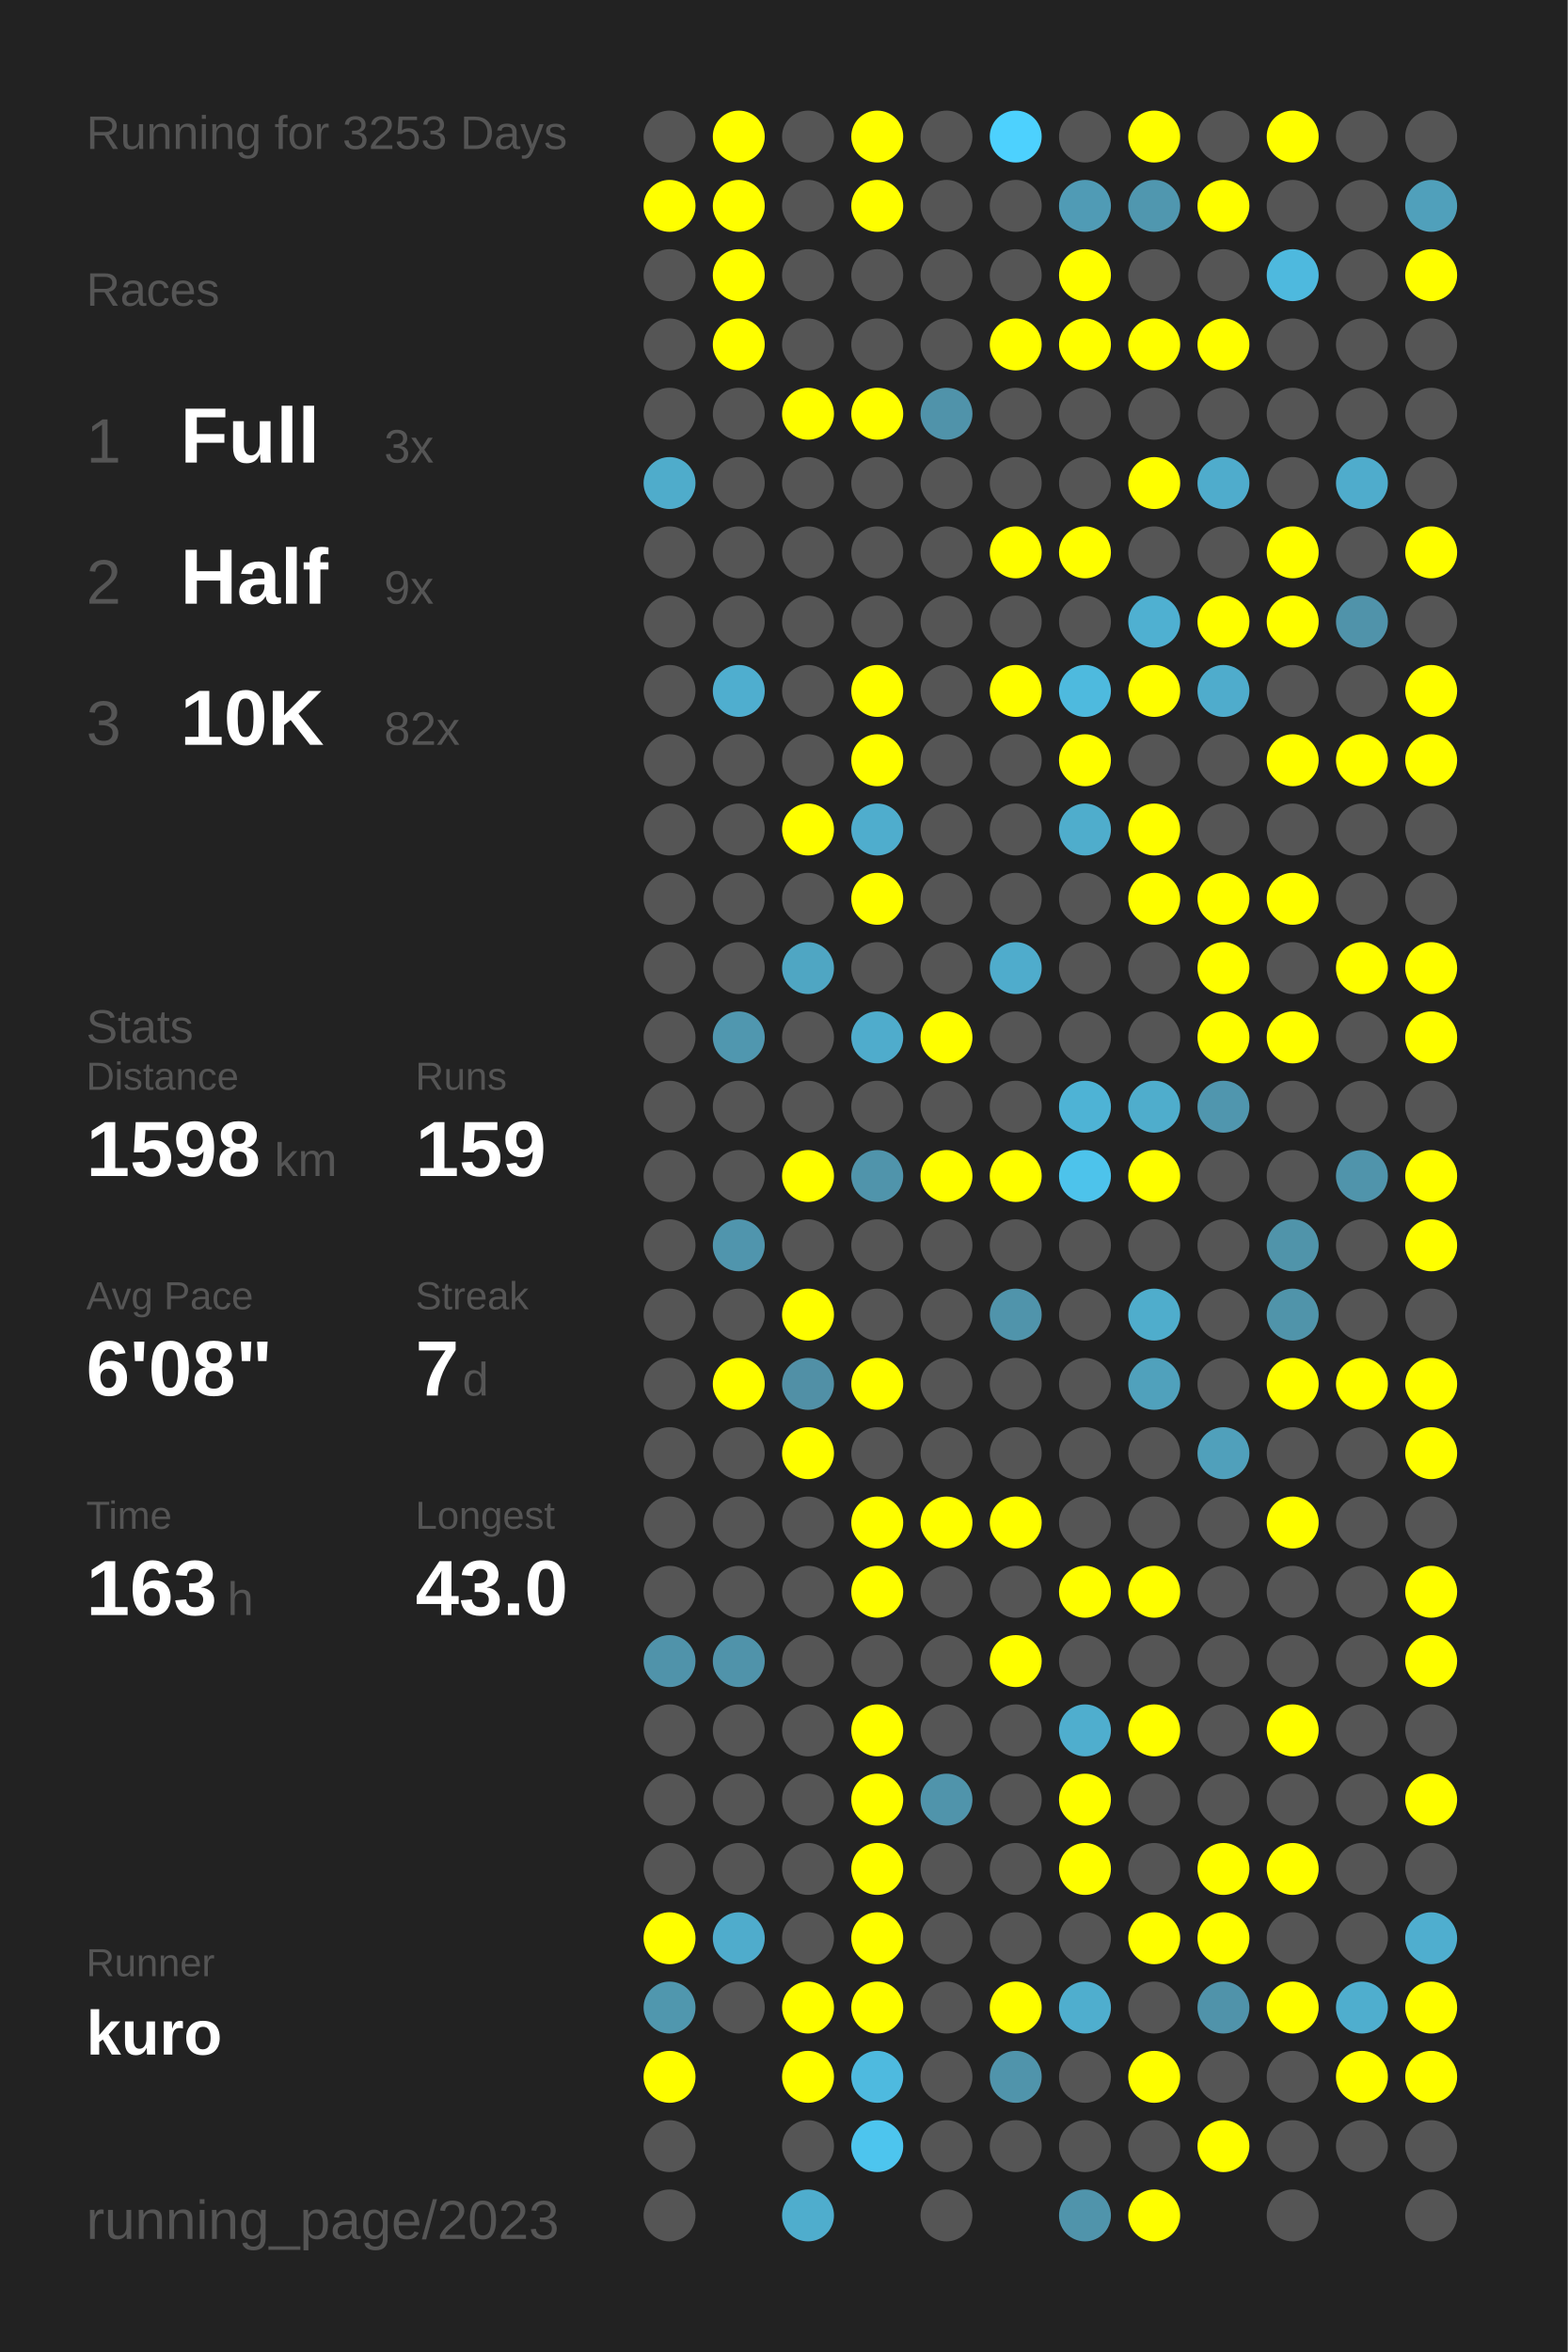
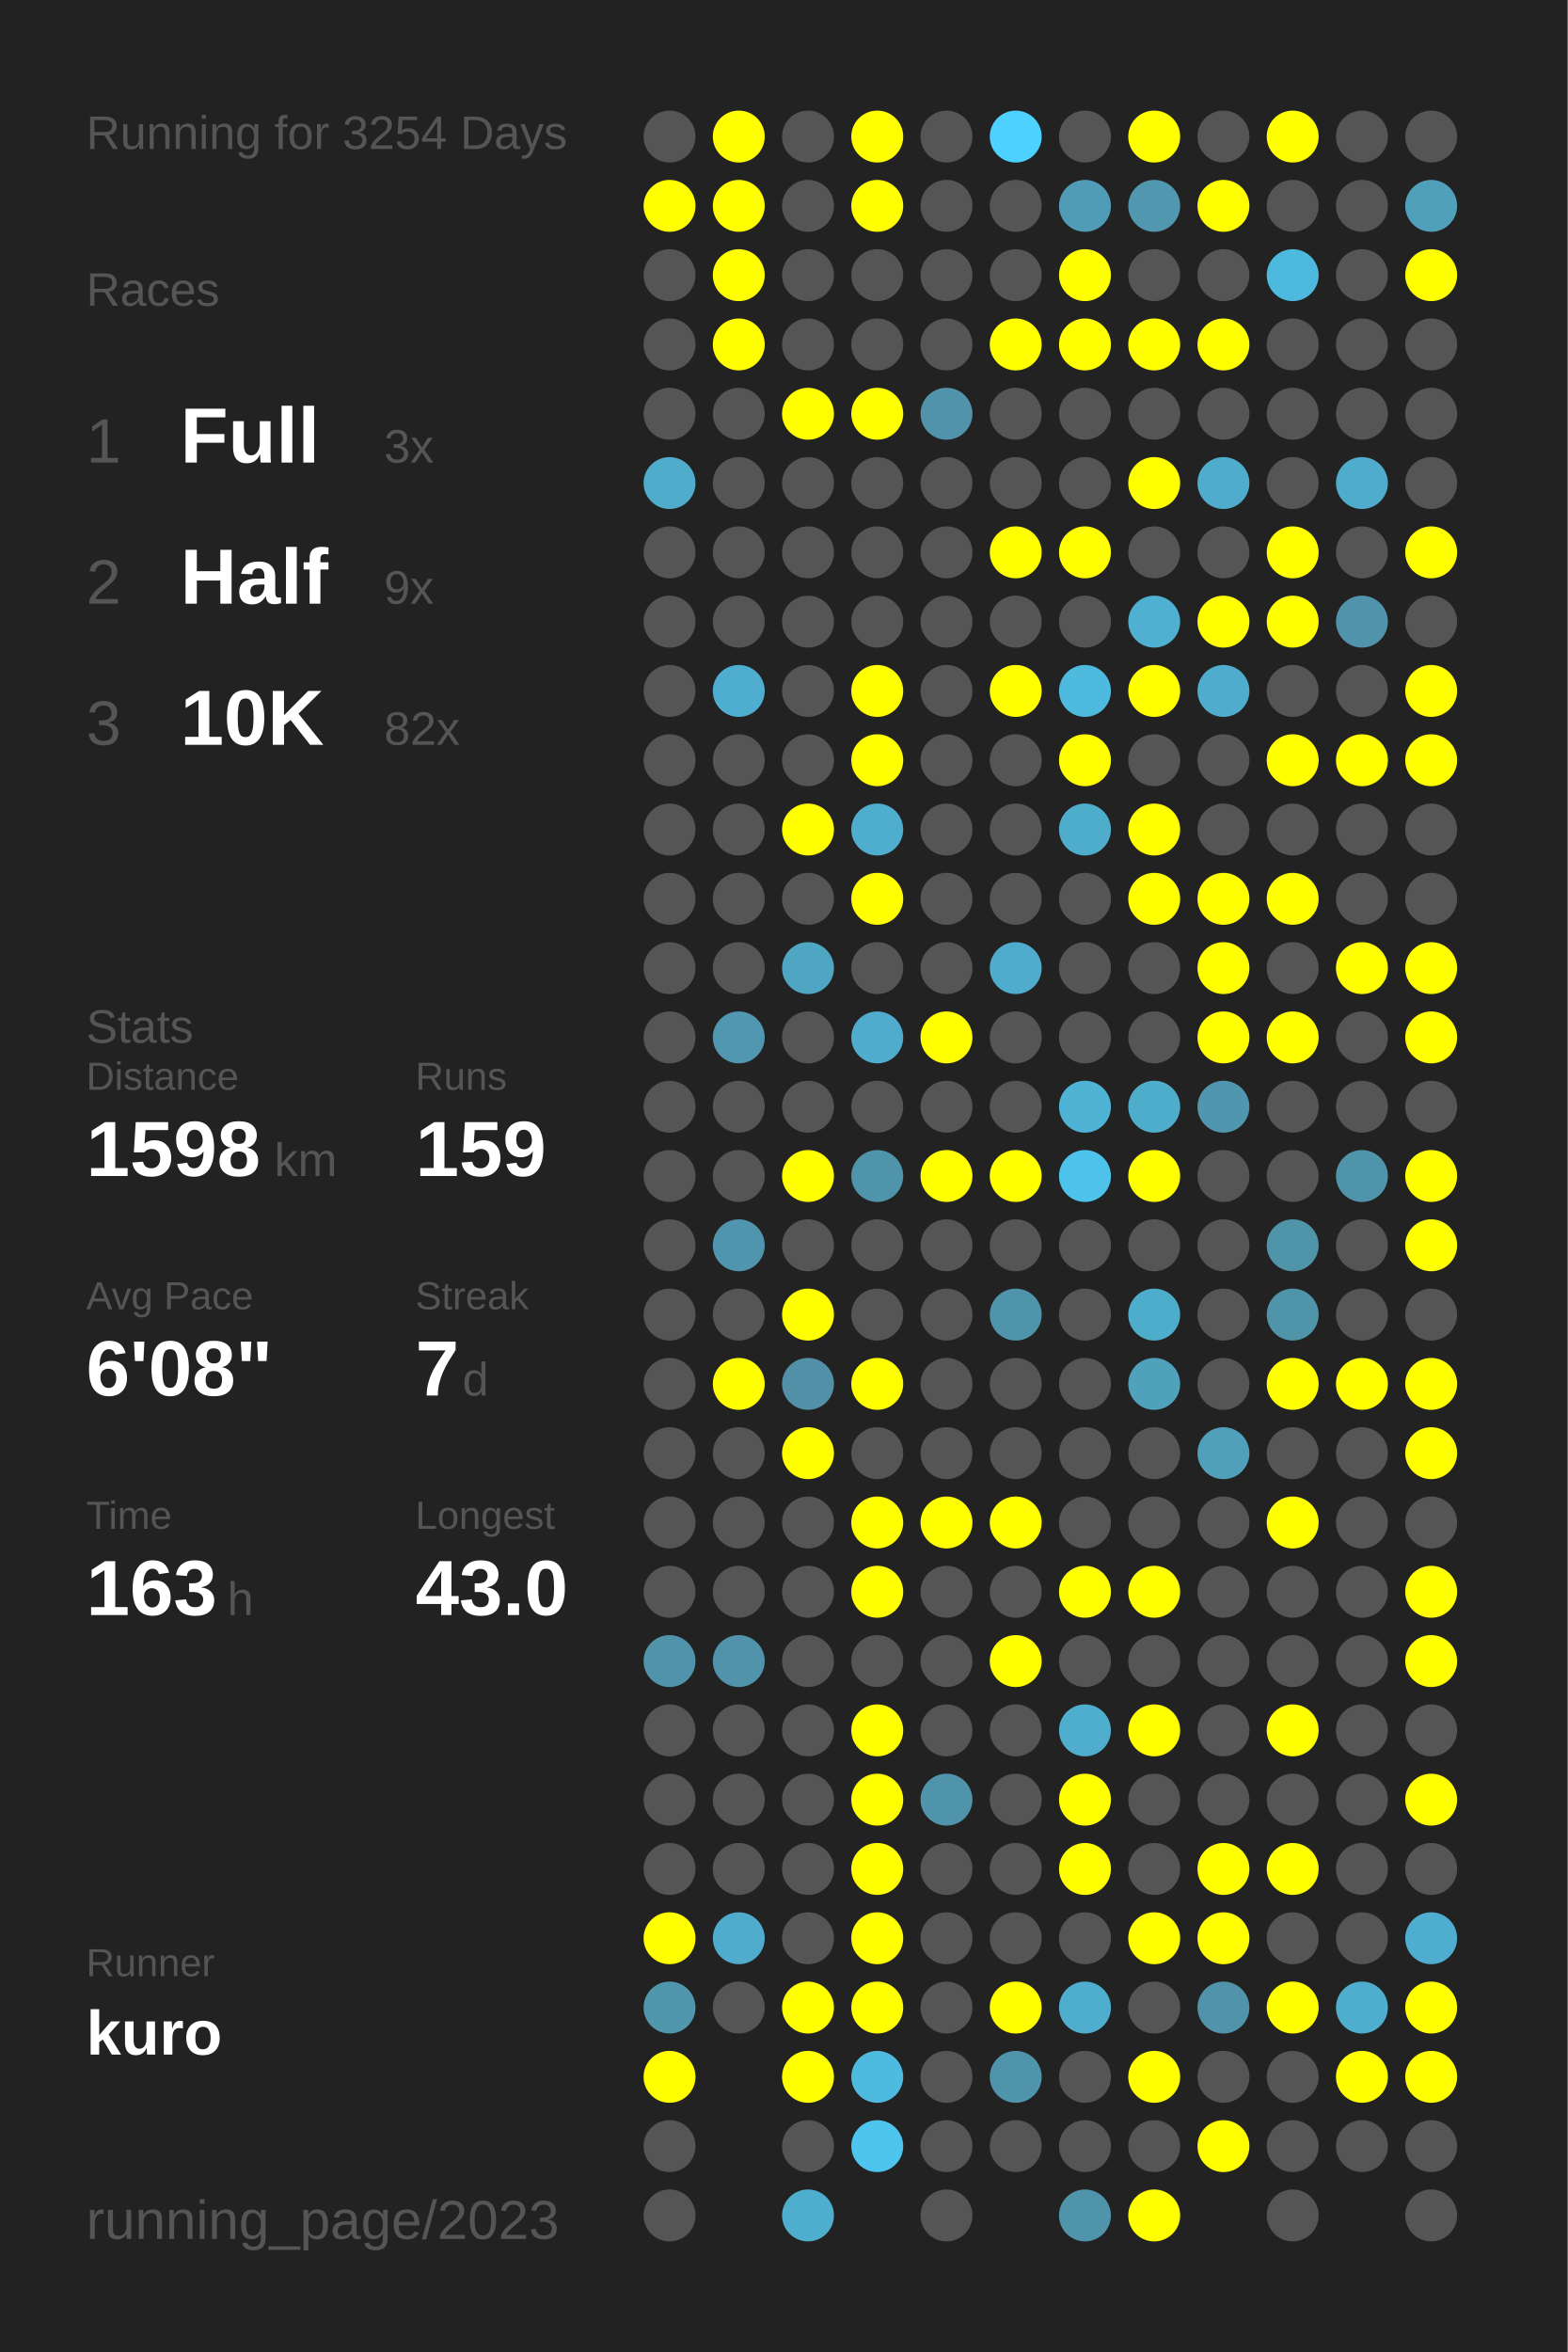
<svg xmlns="http://www.w3.org/2000/svg" baseProfile="full" height="300mm" version="1.1" viewBox="0,0,200,300" width="200mm">
  <defs />
  <rect fill="#222222" height="300" width="200" x="0" y="0" />
-   <text fill="#555555" style="font-size:6px; font-family:Arial;" x="11" y="19">Running for 3253 Days</text>
+   <text fill="#555555" style="font-size:6px; font-family:Arial;" x="11" y="19">Running for 3254 Days</text>
  <text fill="#555555" style="font-size:6px; font-family:Arial;" x="11" y="39">Races</text>
  <text fill="#555555" style="font-size:8px; font-family:Arial;" x="11" y="59">1</text>
  <text fill="#FFFFFF" style="font-size:10px; font-family:Arial; font-weight:bold;" x="23" y="59">Full</text>
  <text fill="#555555" style="font-size:6px; font-family:Arial;" x="49" y="59">3x</text>
  <text fill="#555555" style="font-size:8px; font-family:Arial;" x="11" y="77">2</text>
  <text fill="#FFFFFF" style="font-size:10px; font-family:Arial; font-weight:bold;" x="23" y="77">Half</text>
  <text fill="#555555" style="font-size:6px; font-family:Arial;" x="49" y="77">9x</text>
  <text fill="#555555" style="font-size:8px; font-family:Arial;" x="11" y="95">3</text>
  <text fill="#FFFFFF" style="font-size:10px; font-family:Arial; font-weight:bold;" x="23" y="95">10K</text>
  <text fill="#555555" style="font-size:6px; font-family:Arial;" x="49" y="95">82x</text>
  <text fill="#555555" style="font-size:6px; font-family:Arial;" x="11" y="133">Stats</text>
  <text fill="#555555" style="font-size:5px; font-family:Arial;" x="11" y="139">Distance</text>
  <text fill="#FFFFFF" style="font-size:10px; font-family:Arial; font-weight:bold;" x="11" y="150">1598</text>
  <text fill="#555555" style="font-size:6px; font-family:Arial;" x="35" y="150">km</text>
  <text fill="#555555" style="font-size:5px; font-family:Arial;" x="53" y="139">Runs</text>
  <text fill="#FFFFFF" style="font-size:10px; font-family:Arial; font-weight:bold;" x="53" y="150">159</text>
  <text fill="#555555" style="font-size:5px; font-family:Arial;" x="11" y="167">Avg Pace</text>
  <text fill="#FFFFFF" style="font-size:10px; font-family:Arial; font-weight:bold;" x="11" y="178">6'08"</text>
  <text fill="#555555" style="font-size:5px; font-family:Arial;" x="53" y="167">Streak</text>
  <text fill="#FFFFFF" style="font-size:10px; font-family:Arial; font-weight:bold;" x="53" y="178">7</text>
  <text fill="#555555" style="font-size:6px; font-family:Arial;" x="59" y="178">d</text>
  <text fill="#555555" style="font-size:5px; font-family:Arial;" x="11" y="195">Time</text>
  <text fill="#FFFFFF" style="font-size:10px; font-family:Arial; font-weight:bold;" x="11" y="206">163</text>
  <text fill="#555555" style="font-size:6px; font-family:Arial;" x="29" y="206">h</text>
  <text fill="#555555" style="font-size:5px; font-family:Arial;" x="53" y="195">Longest</text>
  <text fill="#FFFFFF" style="font-size:10px; font-family:Arial; font-weight:bold;" x="53" y="206">43.0</text>
  <text fill="#555555" style="font-size:5px; font-family:Arial;" x="11" y="252.065">Runner</text>
  <text fill="#FFFFFF" style="font-size:8px; font-family:Arial; font-weight:bold;" x="11" y="262.065">kuro</text>
  <text fill="#555555" style="font-size:7px; font-family:Arial;" x="11" y="285.581">running_page/2023</text>
  <circle cx="85.417" cy="17.419" fill="#555555" r="3.312" />
  <circle cx="85.417" cy="26.258" fill="#FFFF00" r="3.312" />
  <circle cx="85.417" cy="35.097" fill="#555555" r="3.312" />
  <circle cx="85.417" cy="43.935" fill="#555555" r="3.312" />
  <circle cx="85.417" cy="52.774" fill="#555555" r="3.312" />
  <circle cx="85.417" cy="61.613" fill="#4faccb" r="3.312" />
  <circle cx="85.417" cy="70.452" fill="#555555" r="3.312" />
  <circle cx="85.417" cy="79.29" fill="#555555" r="3.312" />
  <circle cx="85.417" cy="88.129" fill="#555555" r="3.312" />
  <circle cx="85.417" cy="96.968" fill="#555555" r="3.312" />
  <circle cx="85.417" cy="105.806" fill="#555555" r="3.312" />
  <circle cx="85.417" cy="114.645" fill="#555555" r="3.312" />
  <circle cx="85.417" cy="123.484" fill="#555555" r="3.312" />
  <circle cx="85.417" cy="132.323" fill="#555555" r="3.312" />
  <circle cx="85.417" cy="141.161" fill="#555555" r="3.312" />
  <circle cx="85.417" cy="150" fill="#555555" r="3.312" />
  <circle cx="85.417" cy="158.839" fill="#555555" r="3.312" />
  <circle cx="85.417" cy="167.677" fill="#555555" r="3.312" />
  <circle cx="85.417" cy="176.516" fill="#555555" r="3.312" />
  <circle cx="85.417" cy="185.355" fill="#555555" r="3.312" />
  <circle cx="85.417" cy="194.194" fill="#555555" r="3.312" />
  <circle cx="85.417" cy="203.032" fill="#555555" r="3.312" />
  <circle cx="85.417" cy="211.871" fill="#5093aa" r="3.312" />
  <circle cx="85.417" cy="220.71" fill="#555555" r="3.312" />
  <circle cx="85.417" cy="229.548" fill="#555555" r="3.312" />
  <circle cx="85.417" cy="238.387" fill="#555555" r="3.312" />
  <circle cx="85.417" cy="247.226" fill="#FFFF00" r="3.312" />
  <circle cx="85.417" cy="256.065" fill="#5097ae" r="3.312" />
  <circle cx="85.417" cy="264.903" fill="#FFFF00" r="3.312" />
  <circle cx="85.417" cy="273.742" fill="#555555" r="3.312" />
  <circle cx="85.417" cy="282.581" fill="#555555" r="3.312" />
  <circle cx="94.25" cy="17.419" fill="#FFFF00" r="3.312" />
  <circle cx="94.25" cy="26.258" fill="#FFFF00" r="3.312" />
  <circle cx="94.25" cy="35.097" fill="#FFFF00" r="3.312" />
  <circle cx="94.25" cy="43.935" fill="#FFFF00" r="3.312" />
  <circle cx="94.25" cy="52.774" fill="#555555" r="3.312" />
  <circle cx="94.25" cy="61.613" fill="#555555" r="3.312" />
  <circle cx="94.25" cy="70.452" fill="#555555" r="3.312" />
  <circle cx="94.25" cy="79.29" fill="#555555" r="3.312" />
  <circle cx="94.25" cy="88.129" fill="#4faecf" r="3.312" />
  <circle cx="94.25" cy="96.968" fill="#555555" r="3.312" />
  <circle cx="94.25" cy="105.806" fill="#555555" r="3.312" />
  <circle cx="94.25" cy="114.645" fill="#555555" r="3.312" />
  <circle cx="94.25" cy="123.484" fill="#555555" r="3.312" />
  <circle cx="94.25" cy="132.323" fill="#5097af" r="3.312" />
  <circle cx="94.25" cy="141.161" fill="#555555" r="3.312" />
  <circle cx="94.25" cy="150" fill="#555555" r="3.312" />
  <circle cx="94.25" cy="158.839" fill="#5095ad" r="3.312" />
  <circle cx="94.25" cy="167.677" fill="#555555" r="3.312" />
  <circle cx="94.25" cy="176.516" fill="#FFFF00" r="3.312" />
  <circle cx="94.25" cy="185.355" fill="#555555" r="3.312" />
  <circle cx="94.25" cy="194.194" fill="#555555" r="3.312" />
  <circle cx="94.25" cy="203.032" fill="#555555" r="3.312" />
  <circle cx="94.25" cy="211.871" fill="#5093aa" r="3.312" />
  <circle cx="94.25" cy="220.71" fill="#555555" r="3.312" />
  <circle cx="94.25" cy="229.548" fill="#555555" r="3.312" />
  <circle cx="94.25" cy="238.387" fill="#555555" r="3.312" />
  <circle cx="94.25" cy="247.226" fill="#4faccc" r="3.312" />
  <circle cx="94.25" cy="256.065" fill="#555555" r="3.312" />
  <circle cx="103.083" cy="17.419" fill="#555555" r="3.312" />
  <circle cx="103.083" cy="26.258" fill="#555555" r="3.312" />
  <circle cx="103.083" cy="35.097" fill="#555555" r="3.312" />
  <circle cx="103.083" cy="43.935" fill="#555555" r="3.312" />
  <circle cx="103.083" cy="52.774" fill="#FFFF00" r="3.312" />
  <circle cx="103.083" cy="61.613" fill="#555555" r="3.312" />
  <circle cx="103.083" cy="70.452" fill="#555555" r="3.312" />
  <circle cx="103.083" cy="79.29" fill="#555555" r="3.312" />
  <circle cx="103.083" cy="88.129" fill="#555555" r="3.312" />
  <circle cx="103.083" cy="96.968" fill="#555555" r="3.312" />
  <circle cx="103.083" cy="105.806" fill="#FFFF00" r="3.312" />
  <circle cx="103.083" cy="114.645" fill="#555555" r="3.312" />
  <circle cx="103.083" cy="123.484" fill="#4fa6c3" r="3.312" />
  <circle cx="103.083" cy="132.323" fill="#555555" r="3.312" />
  <circle cx="103.083" cy="141.161" fill="#555555" r="3.312" />
  <circle cx="103.083" cy="150" fill="#FFFF00" r="3.312" />
  <circle cx="103.083" cy="158.839" fill="#555555" r="3.312" />
  <circle cx="103.083" cy="167.677" fill="#FFFF00" r="3.312" />
  <circle cx="103.083" cy="176.516" fill="#5190a6" r="3.312" />
  <circle cx="103.083" cy="185.355" fill="#FFFF00" r="3.312" />
  <circle cx="103.083" cy="194.194" fill="#555555" r="3.312" />
  <circle cx="103.083" cy="203.032" fill="#555555" r="3.312" />
  <circle cx="103.083" cy="211.871" fill="#555555" r="3.312" />
  <circle cx="103.083" cy="220.71" fill="#555555" r="3.312" />
  <circle cx="103.083" cy="229.548" fill="#555555" r="3.312" />
  <circle cx="103.083" cy="238.387" fill="#555555" r="3.312" />
  <circle cx="103.083" cy="247.226" fill="#555555" r="3.312" />
  <circle cx="103.083" cy="256.065" fill="#FFFF00" r="3.312" />
  <circle cx="103.083" cy="264.903" fill="#FFFF00" r="3.312" />
  <circle cx="103.083" cy="273.742" fill="#555555" r="3.312" />
  <circle cx="103.083" cy="282.581" fill="#4fadcd" r="3.312" />
  <circle cx="111.917" cy="17.419" fill="#FFFF00" r="3.312" />
  <circle cx="111.917" cy="26.258" fill="#FFFF00" r="3.312" />
  <circle cx="111.917" cy="35.097" fill="#555555" r="3.312" />
  <circle cx="111.917" cy="43.935" fill="#555555" r="3.312" />
  <circle cx="111.917" cy="52.774" fill="#FFFF00" r="3.312" />
  <circle cx="111.917" cy="61.613" fill="#555555" r="3.312" />
  <circle cx="111.917" cy="70.452" fill="#555555" r="3.312" />
  <circle cx="111.917" cy="79.29" fill="#555555" r="3.312" />
  <circle cx="111.917" cy="88.129" fill="#FFFF00" r="3.312" />
  <circle cx="111.917" cy="96.968" fill="#FFFF00" r="3.312" />
  <circle cx="111.917" cy="105.806" fill="#4fadcd" r="3.312" />
  <circle cx="111.917" cy="114.645" fill="#FFFF00" r="3.312" />
  <circle cx="111.917" cy="123.484" fill="#555555" r="3.312" />
  <circle cx="111.917" cy="132.323" fill="#4faccc" r="3.312" />
  <circle cx="111.917" cy="141.161" fill="#555555" r="3.312" />
  <circle cx="111.917" cy="150" fill="#5094ab" r="3.312" />
  <circle cx="111.917" cy="158.839" fill="#555555" r="3.312" />
  <circle cx="111.917" cy="167.677" fill="#555555" r="3.312" />
  <circle cx="111.917" cy="176.516" fill="#FFFF00" r="3.312" />
  <circle cx="111.917" cy="185.355" fill="#555555" r="3.312" />
  <circle cx="111.917" cy="194.194" fill="#FFFF00" r="3.312" />
  <circle cx="111.917" cy="203.032" fill="#FFFF00" r="3.312" />
  <circle cx="111.917" cy="211.871" fill="#555555" r="3.312" />
  <circle cx="111.917" cy="220.71" fill="#FFFF00" r="3.312" />
  <circle cx="111.917" cy="229.548" fill="#FFFF00" r="3.312" />
  <circle cx="111.917" cy="238.387" fill="#FFFF00" r="3.312" />
  <circle cx="111.917" cy="247.226" fill="#FFFF00" r="3.312" />
  <circle cx="111.917" cy="256.065" fill="#FFFF00" r="3.312" />
  <circle cx="111.917" cy="264.903" fill="#4ebadf" r="3.312" />
  <circle cx="111.917" cy="273.742" fill="#4dc5ee" r="3.312" />
  <circle cx="120.75" cy="17.419" fill="#555555" r="3.312" />
  <circle cx="120.75" cy="26.258" fill="#555555" r="3.312" />
  <circle cx="120.75" cy="35.097" fill="#555555" r="3.312" />
  <circle cx="120.75" cy="43.935" fill="#555555" r="3.312" />
  <circle cx="120.75" cy="52.774" fill="#5093aa" r="3.312" />
  <circle cx="120.75" cy="61.613" fill="#555555" r="3.312" />
  <circle cx="120.75" cy="70.452" fill="#555555" r="3.312" />
  <circle cx="120.75" cy="79.29" fill="#555555" r="3.312" />
  <circle cx="120.75" cy="88.129" fill="#555555" r="3.312" />
  <circle cx="120.75" cy="96.968" fill="#555555" r="3.312" />
  <circle cx="120.75" cy="105.806" fill="#555555" r="3.312" />
  <circle cx="120.75" cy="114.645" fill="#555555" r="3.312" />
  <circle cx="120.75" cy="123.484" fill="#555555" r="3.312" />
  <circle cx="120.75" cy="132.323" fill="#FFFF00" r="3.312" />
  <circle cx="120.75" cy="141.161" fill="#555555" r="3.312" />
  <circle cx="120.75" cy="150" fill="#FFFF00" r="3.312" />
  <circle cx="120.75" cy="158.839" fill="#555555" r="3.312" />
  <circle cx="120.75" cy="167.677" fill="#555555" r="3.312" />
  <circle cx="120.75" cy="176.516" fill="#555555" r="3.312" />
  <circle cx="120.75" cy="185.355" fill="#555555" r="3.312" />
  <circle cx="120.75" cy="194.194" fill="#FFFF00" r="3.312" />
  <circle cx="120.75" cy="203.032" fill="#555555" r="3.312" />
  <circle cx="120.75" cy="211.871" fill="#555555" r="3.312" />
  <circle cx="120.75" cy="220.71" fill="#555555" r="3.312" />
  <circle cx="120.75" cy="229.548" fill="#5094ab" r="3.312" />
  <circle cx="120.75" cy="238.387" fill="#555555" r="3.312" />
  <circle cx="120.75" cy="247.226" fill="#555555" r="3.312" />
  <circle cx="120.75" cy="256.065" fill="#555555" r="3.312" />
  <circle cx="120.75" cy="264.903" fill="#555555" r="3.312" />
  <circle cx="120.75" cy="273.742" fill="#555555" r="3.312" />
  <circle cx="120.75" cy="282.581" fill="#555555" r="3.312" />
  <circle cx="129.583" cy="17.419" fill="#4dd1fe" r="3.312" />
  <circle cx="129.583" cy="26.258" fill="#555555" r="3.312" />
  <circle cx="129.583" cy="35.097" fill="#555555" r="3.312" />
  <circle cx="129.583" cy="43.935" fill="#FFFF00" r="3.312" />
  <circle cx="129.583" cy="52.774" fill="#555555" r="3.312" />
  <circle cx="129.583" cy="61.613" fill="#555555" r="3.312" />
  <circle cx="129.583" cy="70.452" fill="#FFFF00" r="3.312" />
  <circle cx="129.583" cy="79.29" fill="#555555" r="3.312" />
  <circle cx="129.583" cy="88.129" fill="#FFFF00" r="3.312" />
  <circle cx="129.583" cy="96.968" fill="#555555" r="3.312" />
  <circle cx="129.583" cy="105.806" fill="#555555" r="3.312" />
  <circle cx="129.583" cy="114.645" fill="#555555" r="3.312" />
  <circle cx="129.583" cy="123.484" fill="#4faccc" r="3.312" />
  <circle cx="129.583" cy="132.323" fill="#555555" r="3.312" />
  <circle cx="129.583" cy="141.161" fill="#555555" r="3.312" />
  <circle cx="129.583" cy="150" fill="#FFFF00" r="3.312" />
  <circle cx="129.583" cy="158.839" fill="#555555" r="3.312" />
  <circle cx="129.583" cy="167.677" fill="#5094ab" r="3.312" />
  <circle cx="129.583" cy="176.516" fill="#555555" r="3.312" />
  <circle cx="129.583" cy="185.355" fill="#555555" r="3.312" />
  <circle cx="129.583" cy="194.194" fill="#FFFF00" r="3.312" />
  <circle cx="129.583" cy="203.032" fill="#555555" r="3.312" />
  <circle cx="129.583" cy="211.871" fill="#FFFF00" r="3.312" />
  <circle cx="129.583" cy="220.71" fill="#555555" r="3.312" />
  <circle cx="129.583" cy="229.548" fill="#555555" r="3.312" />
  <circle cx="129.583" cy="238.387" fill="#555555" r="3.312" />
  <circle cx="129.583" cy="247.226" fill="#555555" r="3.312" />
  <circle cx="129.583" cy="256.065" fill="#FFFF00" r="3.312" />
  <circle cx="129.583" cy="264.903" fill="#5094ab" r="3.312" />
  <circle cx="129.583" cy="273.742" fill="#555555" r="3.312" />
  <circle cx="138.417" cy="17.419" fill="#555555" r="3.312" />
  <circle cx="138.417" cy="26.258" fill="#509bb5" r="3.312" />
  <circle cx="138.417" cy="35.097" fill="#FFFF00" r="3.312" />
  <circle cx="138.417" cy="43.935" fill="#FFFF00" r="3.312" />
  <circle cx="138.417" cy="52.774" fill="#555555" r="3.312" />
  <circle cx="138.417" cy="61.613" fill="#555555" r="3.312" />
  <circle cx="138.417" cy="70.452" fill="#FFFF00" r="3.312" />
  <circle cx="138.417" cy="79.29" fill="#555555" r="3.312" />
  <circle cx="138.417" cy="88.129" fill="#4ebade" r="3.312" />
  <circle cx="138.417" cy="96.968" fill="#FFFF00" r="3.312" />
  <circle cx="138.417" cy="105.806" fill="#4fadcc" r="3.312" />
  <circle cx="138.417" cy="114.645" fill="#555555" r="3.312" />
  <circle cx="138.417" cy="123.484" fill="#555555" r="3.312" />
  <circle cx="138.417" cy="132.323" fill="#555555" r="3.312" />
  <circle cx="138.417" cy="141.161" fill="#4eb3d5" r="3.312" />
  <circle cx="138.417" cy="150" fill="#4dc3eb" r="3.312" />
  <circle cx="138.417" cy="158.839" fill="#555555" r="3.312" />
  <circle cx="138.417" cy="167.677" fill="#555555" r="3.312" />
  <circle cx="138.417" cy="176.516" fill="#555555" r="3.312" />
  <circle cx="138.417" cy="185.355" fill="#555555" r="3.312" />
  <circle cx="138.417" cy="194.194" fill="#555555" r="3.312" />
  <circle cx="138.417" cy="203.032" fill="#FFFF00" r="3.312" />
  <circle cx="138.417" cy="211.871" fill="#555555" r="3.312" />
  <circle cx="138.417" cy="220.71" fill="#4faece" r="3.312" />
  <circle cx="138.417" cy="229.548" fill="#FFFF00" r="3.312" />
  <circle cx="138.417" cy="238.387" fill="#FFFF00" r="3.312" />
  <circle cx="138.417" cy="247.226" fill="#555555" r="3.312" />
  <circle cx="138.417" cy="256.065" fill="#4faece" r="3.312" />
  <circle cx="138.417" cy="264.903" fill="#555555" r="3.312" />
  <circle cx="138.417" cy="273.742" fill="#555555" r="3.312" />
  <circle cx="138.417" cy="282.581" fill="#5094ab" r="3.312" />
  <circle cx="147.25" cy="17.419" fill="#FFFF00" r="3.312" />
  <circle cx="147.25" cy="26.258" fill="#5097af" r="3.312" />
  <circle cx="147.25" cy="35.097" fill="#555555" r="3.312" />
  <circle cx="147.25" cy="43.935" fill="#FFFF00" r="3.312" />
  <circle cx="147.25" cy="52.774" fill="#555555" r="3.312" />
  <circle cx="147.25" cy="61.613" fill="#FFFF00" r="3.312" />
  <circle cx="147.25" cy="70.452" fill="#555555" r="3.312" />
  <circle cx="147.25" cy="79.29" fill="#4fb0d1" r="3.312" />
  <circle cx="147.25" cy="88.129" fill="#FFFF00" r="3.312" />
  <circle cx="147.25" cy="96.968" fill="#555555" r="3.312" />
  <circle cx="147.25" cy="105.806" fill="#FFFF00" r="3.312" />
  <circle cx="147.25" cy="114.645" fill="#FFFF00" r="3.312" />
  <circle cx="147.25" cy="123.484" fill="#555555" r="3.312" />
  <circle cx="147.25" cy="132.323" fill="#555555" r="3.312" />
  <circle cx="147.25" cy="141.161" fill="#4fadcc" r="3.312" />
  <circle cx="147.25" cy="150" fill="#FFFF00" r="3.312" />
  <circle cx="147.25" cy="158.839" fill="#555555" r="3.312" />
  <circle cx="147.25" cy="167.677" fill="#4fadcc" r="3.312" />
  <circle cx="147.25" cy="176.516" fill="#50a1bc" r="3.312" />
  <circle cx="147.25" cy="185.355" fill="#555555" r="3.312" />
  <circle cx="147.25" cy="194.194" fill="#555555" r="3.312" />
  <circle cx="147.25" cy="203.032" fill="#FFFF00" r="3.312" />
  <circle cx="147.25" cy="211.871" fill="#555555" r="3.312" />
  <circle cx="147.25" cy="220.71" fill="#FFFF00" r="3.312" />
  <circle cx="147.25" cy="229.548" fill="#555555" r="3.312" />
  <circle cx="147.25" cy="238.387" fill="#555555" r="3.312" />
  <circle cx="147.25" cy="247.226" fill="#FFFF00" r="3.312" />
  <circle cx="147.25" cy="256.065" fill="#555555" r="3.312" />
  <circle cx="147.25" cy="264.903" fill="#FFFF00" r="3.312" />
  <circle cx="147.25" cy="273.742" fill="#555555" r="3.312" />
  <circle cx="147.25" cy="282.581" fill="#FFFF00" r="3.312" />
  <circle cx="156.083" cy="17.419" fill="#555555" r="3.312" />
  <circle cx="156.083" cy="26.258" fill="#FFFF00" r="3.312" />
  <circle cx="156.083" cy="35.097" fill="#555555" r="3.312" />
  <circle cx="156.083" cy="43.935" fill="#FFFF00" r="3.312" />
  <circle cx="156.083" cy="52.774" fill="#555555" r="3.312" />
  <circle cx="156.083" cy="61.613" fill="#4faccc" r="3.312" />
  <circle cx="156.083" cy="70.452" fill="#555555" r="3.312" />
  <circle cx="156.083" cy="79.29" fill="#FFFF00" r="3.312" />
  <circle cx="156.083" cy="88.129" fill="#4faccc" r="3.312" />
  <circle cx="156.083" cy="96.968" fill="#555555" r="3.312" />
  <circle cx="156.083" cy="105.806" fill="#555555" r="3.312" />
  <circle cx="156.083" cy="114.645" fill="#FFFF00" r="3.312" />
  <circle cx="156.083" cy="123.484" fill="#FFFF00" r="3.312" />
  <circle cx="156.083" cy="132.323" fill="#FFFF00" r="3.312" />
  <circle cx="156.083" cy="141.161" fill="#5096ae" r="3.312" />
  <circle cx="156.083" cy="150" fill="#555555" r="3.312" />
  <circle cx="156.083" cy="158.839" fill="#555555" r="3.312" />
  <circle cx="156.083" cy="167.677" fill="#555555" r="3.312" />
  <circle cx="156.083" cy="176.516" fill="#555555" r="3.312" />
  <circle cx="156.083" cy="185.355" fill="#50a0bb" r="3.312" />
  <circle cx="156.083" cy="194.194" fill="#555555" r="3.312" />
  <circle cx="156.083" cy="203.032" fill="#555555" r="3.312" />
  <circle cx="156.083" cy="211.871" fill="#555555" r="3.312" />
  <circle cx="156.083" cy="220.71" fill="#555555" r="3.312" />
  <circle cx="156.083" cy="229.548" fill="#555555" r="3.312" />
  <circle cx="156.083" cy="238.387" fill="#FFFF00" r="3.312" />
  <circle cx="156.083" cy="247.226" fill="#FFFF00" r="3.312" />
  <circle cx="156.083" cy="256.065" fill="#5093aa" r="3.312" />
  <circle cx="156.083" cy="264.903" fill="#555555" r="3.312" />
  <circle cx="156.083" cy="273.742" fill="#FFFF00" r="3.312" />
  <circle cx="164.917" cy="17.419" fill="#FFFF00" r="3.312" />
  <circle cx="164.917" cy="26.258" fill="#555555" r="3.312" />
  <circle cx="164.917" cy="35.097" fill="#4eb9de" r="3.312" />
  <circle cx="164.917" cy="43.935" fill="#555555" r="3.312" />
  <circle cx="164.917" cy="52.774" fill="#555555" r="3.312" />
  <circle cx="164.917" cy="61.613" fill="#555555" r="3.312" />
  <circle cx="164.917" cy="70.452" fill="#FFFF00" r="3.312" />
  <circle cx="164.917" cy="79.29" fill="#FFFF00" r="3.312" />
  <circle cx="164.917" cy="88.129" fill="#555555" r="3.312" />
  <circle cx="164.917" cy="96.968" fill="#FFFF00" r="3.312" />
  <circle cx="164.917" cy="105.806" fill="#555555" r="3.312" />
  <circle cx="164.917" cy="114.645" fill="#FFFF00" r="3.312" />
  <circle cx="164.917" cy="123.484" fill="#555555" r="3.312" />
  <circle cx="164.917" cy="132.323" fill="#FFFF00" r="3.312" />
  <circle cx="164.917" cy="141.161" fill="#555555" r="3.312" />
  <circle cx="164.917" cy="150" fill="#555555" r="3.312" />
  <circle cx="164.917" cy="158.839" fill="#5094aa" r="3.312" />
  <circle cx="164.917" cy="167.677" fill="#5094aa" r="3.312" />
  <circle cx="164.917" cy="176.516" fill="#FFFF00" r="3.312" />
  <circle cx="164.917" cy="185.355" fill="#555555" r="3.312" />
  <circle cx="164.917" cy="194.194" fill="#FFFF00" r="3.312" />
  <circle cx="164.917" cy="203.032" fill="#555555" r="3.312" />
  <circle cx="164.917" cy="211.871" fill="#555555" r="3.312" />
  <circle cx="164.917" cy="220.71" fill="#FFFF00" r="3.312" />
  <circle cx="164.917" cy="229.548" fill="#555555" r="3.312" />
  <circle cx="164.917" cy="238.387" fill="#FFFF00" r="3.312" />
  <circle cx="164.917" cy="247.226" fill="#555555" r="3.312" />
  <circle cx="164.917" cy="256.065" fill="#FFFF00" r="3.312" />
  <circle cx="164.917" cy="264.903" fill="#555555" r="3.312" />
  <circle cx="164.917" cy="273.742" fill="#555555" r="3.312" />
  <circle cx="164.917" cy="282.581" fill="#555555" r="3.312" />
  <circle cx="173.75" cy="17.419" fill="#555555" r="3.312" />
  <circle cx="173.75" cy="26.258" fill="#555555" r="3.312" />
  <circle cx="173.75" cy="35.097" fill="#555555" r="3.312" />
  <circle cx="173.75" cy="43.935" fill="#555555" r="3.312" />
  <circle cx="173.75" cy="52.774" fill="#555555" r="3.312" />
  <circle cx="173.75" cy="61.613" fill="#4faccc" r="3.312" />
  <circle cx="173.75" cy="70.452" fill="#555555" r="3.312" />
  <circle cx="173.75" cy="79.29" fill="#5093aa" r="3.312" />
  <circle cx="173.75" cy="88.129" fill="#555555" r="3.312" />
  <circle cx="173.75" cy="96.968" fill="#FFFF00" r="3.312" />
  <circle cx="173.75" cy="105.806" fill="#555555" r="3.312" />
  <circle cx="173.75" cy="114.645" fill="#555555" r="3.312" />
  <circle cx="173.75" cy="123.484" fill="#FFFF00" r="3.312" />
  <circle cx="173.75" cy="132.323" fill="#555555" r="3.312" />
  <circle cx="173.75" cy="141.161" fill="#555555" r="3.312" />
  <circle cx="173.75" cy="150" fill="#5094ab" r="3.312" />
  <circle cx="173.75" cy="158.839" fill="#555555" r="3.312" />
  <circle cx="173.75" cy="167.677" fill="#555555" r="3.312" />
  <circle cx="173.75" cy="176.516" fill="#FFFF00" r="3.312" />
  <circle cx="173.75" cy="185.355" fill="#555555" r="3.312" />
  <circle cx="173.75" cy="194.194" fill="#555555" r="3.312" />
  <circle cx="173.75" cy="203.032" fill="#555555" r="3.312" />
  <circle cx="173.75" cy="211.871" fill="#555555" r="3.312" />
  <circle cx="173.75" cy="220.71" fill="#555555" r="3.312" />
  <circle cx="173.75" cy="229.548" fill="#555555" r="3.312" />
  <circle cx="173.75" cy="238.387" fill="#555555" r="3.312" />
  <circle cx="173.75" cy="247.226" fill="#555555" r="3.312" />
  <circle cx="173.75" cy="256.065" fill="#4faece" r="3.312" />
  <circle cx="173.75" cy="264.903" fill="#FFFF00" r="3.312" />
  <circle cx="173.75" cy="273.742" fill="#555555" r="3.312" />
  <circle cx="182.583" cy="17.419" fill="#555555" r="3.312" />
  <circle cx="182.583" cy="26.258" fill="#50a0bb" r="3.312" />
  <circle cx="182.583" cy="35.097" fill="#FFFF00" r="3.312" />
  <circle cx="182.583" cy="43.935" fill="#555555" r="3.312" />
  <circle cx="182.583" cy="52.774" fill="#555555" r="3.312" />
  <circle cx="182.583" cy="61.613" fill="#555555" r="3.312" />
  <circle cx="182.583" cy="70.452" fill="#FFFF00" r="3.312" />
  <circle cx="182.583" cy="79.29" fill="#555555" r="3.312" />
  <circle cx="182.583" cy="88.129" fill="#FFFF00" r="3.312" />
  <circle cx="182.583" cy="96.968" fill="#FFFF00" r="3.312" />
  <circle cx="182.583" cy="105.806" fill="#555555" r="3.312" />
  <circle cx="182.583" cy="114.645" fill="#555555" r="3.312" />
  <circle cx="182.583" cy="123.484" fill="#FFFF00" r="3.312" />
  <circle cx="182.583" cy="132.323" fill="#FFFF00" r="3.312" />
  <circle cx="182.583" cy="141.161" fill="#555555" r="3.312" />
  <circle cx="182.583" cy="150" fill="#FFFF00" r="3.312" />
  <circle cx="182.583" cy="158.839" fill="#FFFF00" r="3.312" />
  <circle cx="182.583" cy="167.677" fill="#555555" r="3.312" />
  <circle cx="182.583" cy="176.516" fill="#FFFF00" r="3.312" />
  <circle cx="182.583" cy="185.355" fill="#FFFF00" r="3.312" />
  <circle cx="182.583" cy="194.194" fill="#555555" r="3.312" />
  <circle cx="182.583" cy="203.032" fill="#FFFF00" r="3.312" />
  <circle cx="182.583" cy="211.871" fill="#FFFF00" r="3.312" />
  <circle cx="182.583" cy="220.71" fill="#555555" r="3.312" />
  <circle cx="182.583" cy="229.548" fill="#FFFF00" r="3.312" />
  <circle cx="182.583" cy="238.387" fill="#555555" r="3.312" />
  <circle cx="182.583" cy="247.226" fill="#4faecf" r="3.312" />
  <circle cx="182.583" cy="256.065" fill="#FFFF00" r="3.312" />
  <circle cx="182.583" cy="264.903" fill="#FFFF00" r="3.312" />
  <circle cx="182.583" cy="273.742" fill="#555555" r="3.312" />
  <circle cx="182.583" cy="282.581" fill="#555555" r="3.312" />
</svg>
